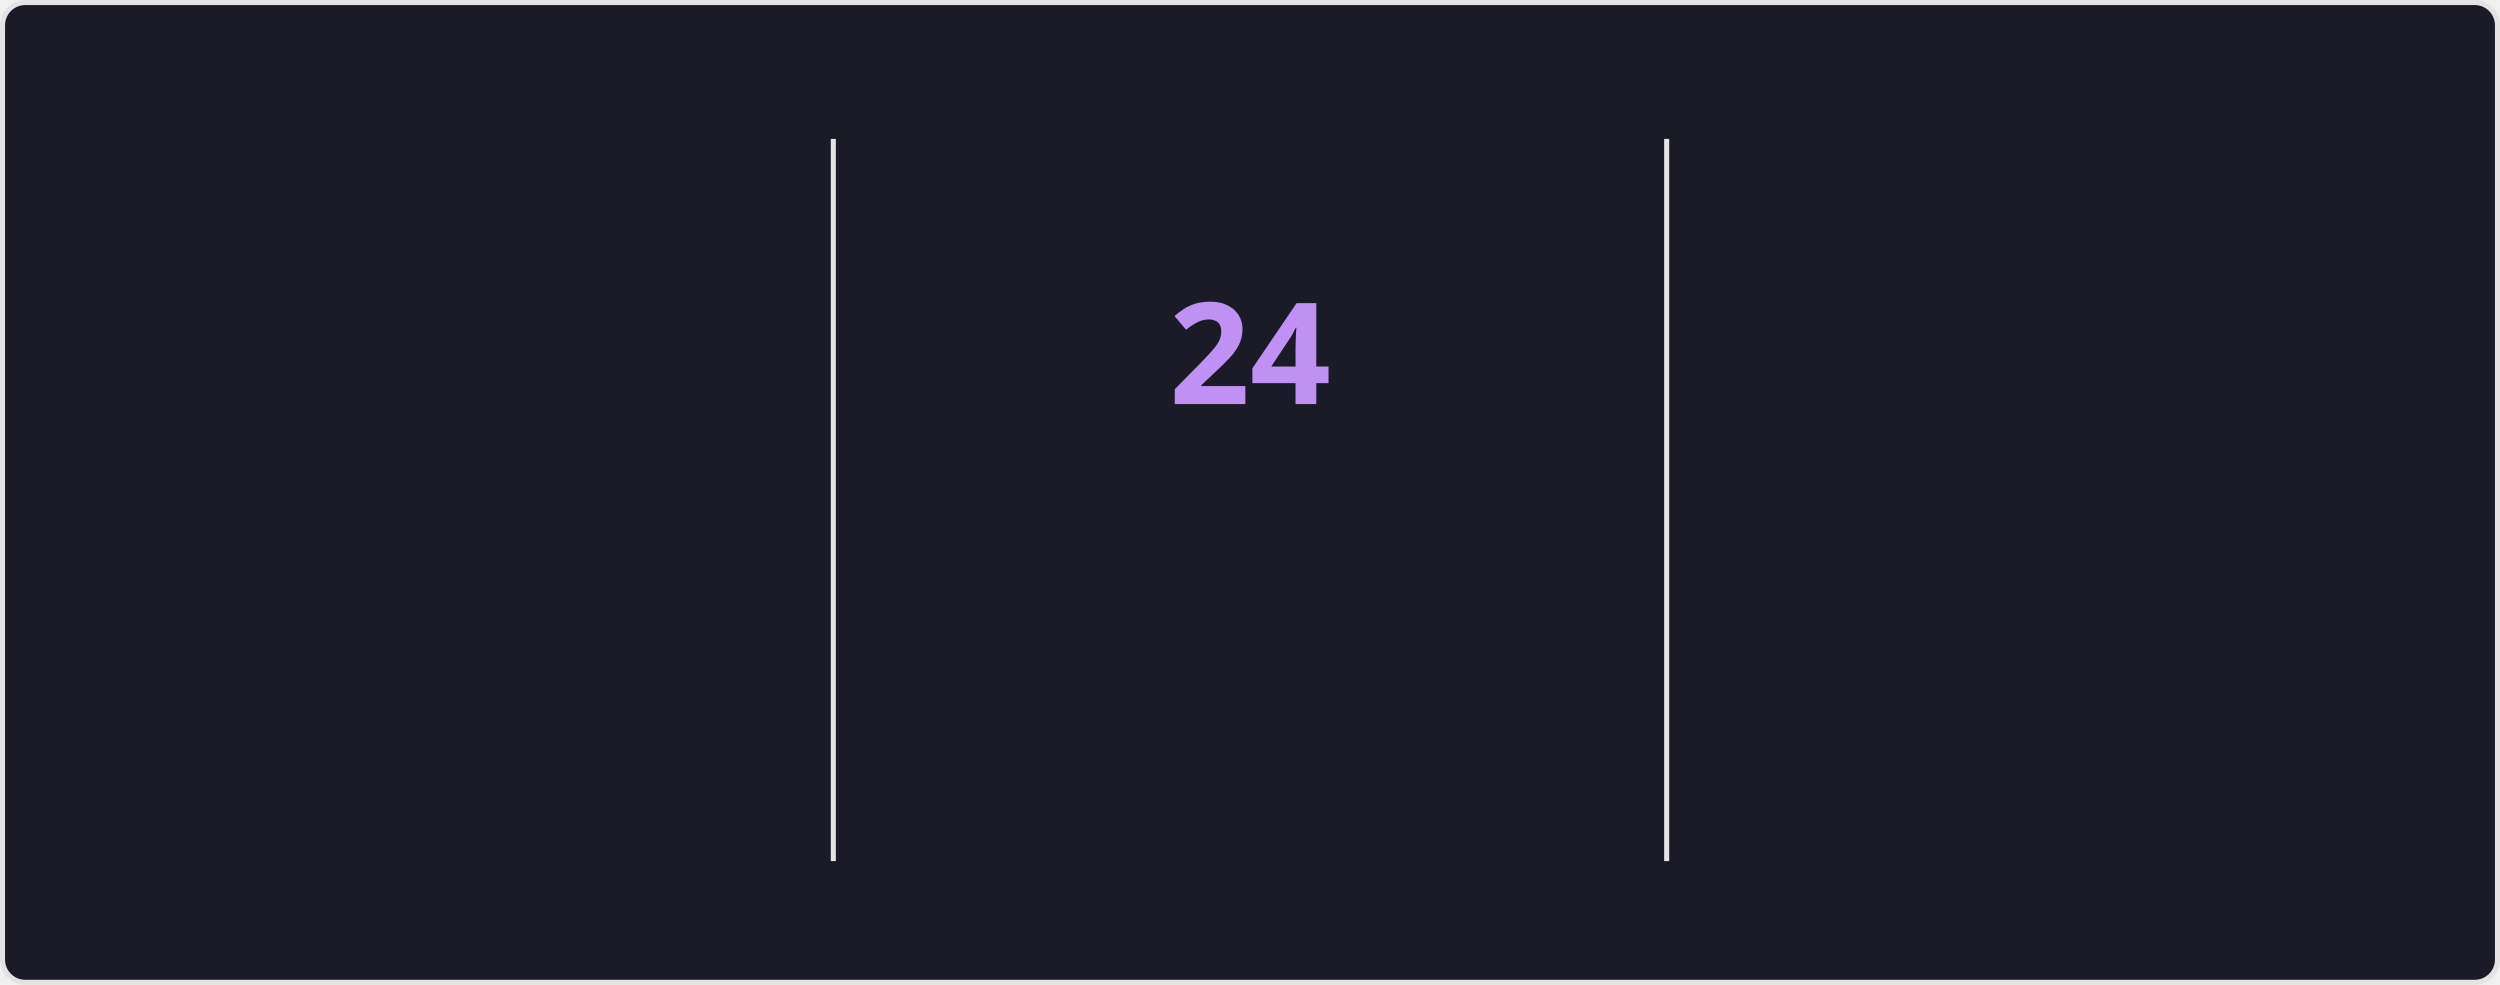
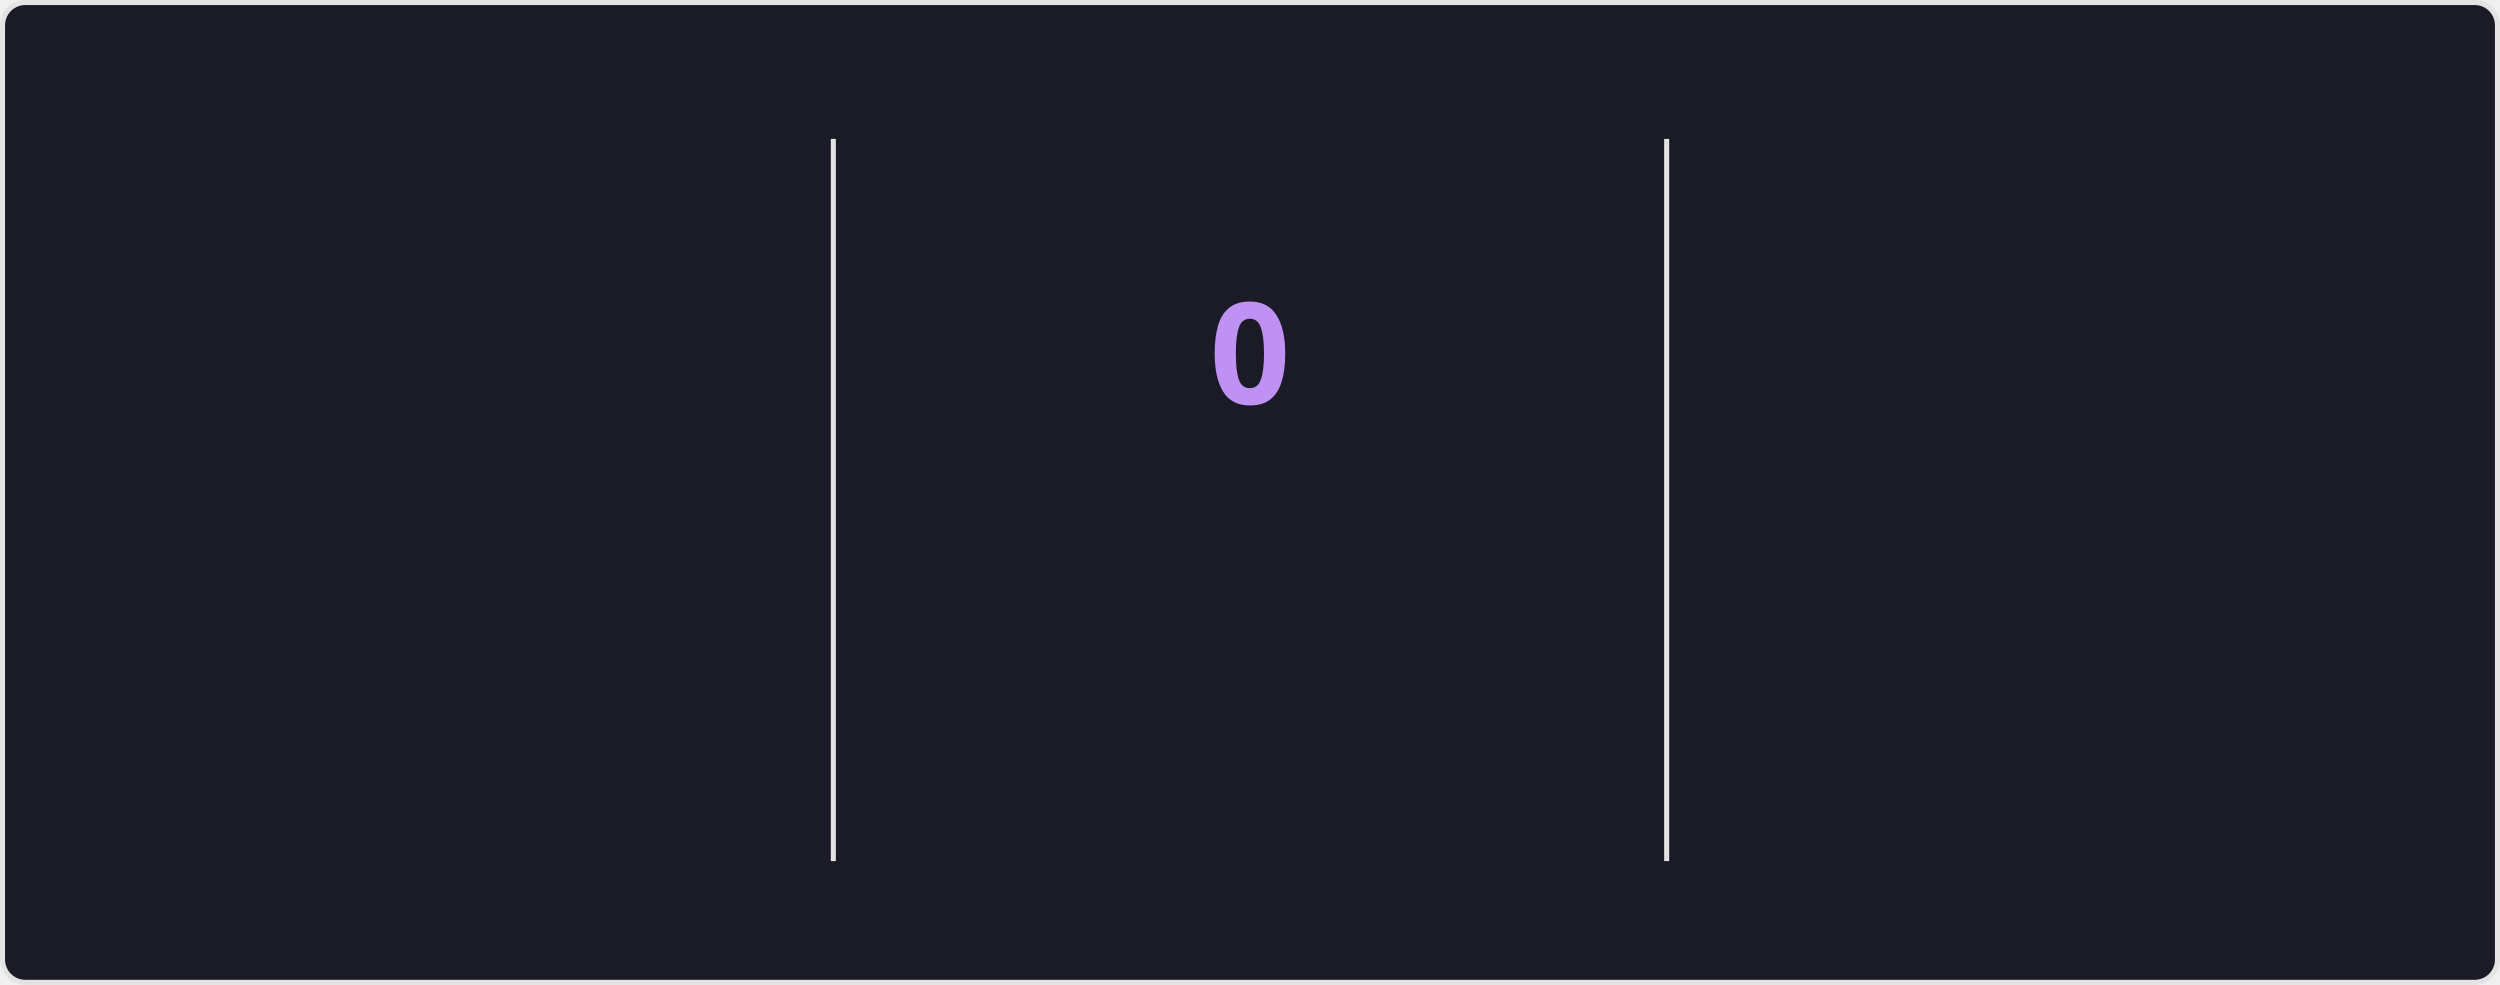
<svg xmlns="http://www.w3.org/2000/svg" style="isolation: isolate" viewBox="0 0 495 195" width="495px" height="195px" direction="ltr">
  <style>
    @keyframes currstreak {
      0% { font-size: 3px; opacity: 0.2; }
      80% { font-size: 34px; opacity: 1; }
      100% { font-size: 28px; opacity: 1; }
    }
    @keyframes fadein {
      0% { opacity: 0; }
      100% { opacity: 1; }
    }
    .big-number {
      font-family: "Segoe UI", Ubuntu, sans-serif;
      font-weight: 700;
      font-size: 28px;
      fill: #70a5fd;
    }
    .label {
      font-family: "Segoe UI", Ubuntu, sans-serif;
      font-weight: 400;
      font-size: 14px;
      fill: #70a5fd;
    }
    .range-text {
      font-family: "Segoe UI", Ubuntu, sans-serif;
      font-weight: 400;
      font-size: 12px;
      fill: #38bdae;
    }
    .current-streak-num {
      font-family: "Segoe UI", Ubuntu, sans-serif;
      font-weight: 700;
      font-size: 28px;
      fill: #bf91f3;
    }</style>
  <defs>
    <clipPath id="outer_rectangle">
      <rect width="495" height="195" rx="4.5" />
    </clipPath>
    <mask id="mask_out_ring_behind_fire">
      <rect width="495" height="195" fill="white" />
      <ellipse id="mask-ellipse" cx="247.5" cy="32" rx="13" ry="18" fill="black" />
    </mask>
  </defs>
  <g clip-path="url(#outer_rectangle)">
    <g style="isolation: isolate">
      <rect fill="#1a1b27" rx="4.5" x="0.5" y="0.5" width="494" height="194" stroke="#e4e2e2" />
    </g>
    <g style="isolation: isolate">
      <line x1="165" y1="28" x2="165" y2="170" vector-effect="non-scaling-stroke" stroke-width="1" stroke="#e4e2e2" stroke-linejoin="miter" stroke-linecap="square" stroke-miterlimit="3" />
      <line x1="330" y1="28" x2="330" y2="170" vector-effect="non-scaling-stroke" stroke-width="1" stroke="#e4e2e2" stroke-linejoin="miter" stroke-linecap="square" stroke-miterlimit="3" />
    </g>
    <g style="isolation: isolate">
      <g transform="translate(82.5, 48)">
        <text x="0" y="32" stroke-width="0" text-anchor="middle" class="big-number" style="opacity: 0; animation: fadein 0.5s linear forwards 0.6s">
            5.6K
          </text>
      </g>
      <g transform="translate(82.5, 84)">
        <text x="0" y="32" stroke-width="0" text-anchor="middle" class="label" style="opacity: 0; animation: fadein 0.5s linear forwards 0.7s">
            Total Contributions
          </text>
      </g>
      <g transform="translate(82.5, 114)">
        <text x="0" y="32" stroke-width="0" text-anchor="middle" class="range-text" style="opacity: 0; animation: fadein 0.5s linear forwards 0.8s">
            Aug 3 - Present
          </text>
      </g>
    </g>
    <g style="isolation: isolate">
      <g mask="url(#mask_out_ring_behind_fire)">
        <circle cx="247.5" cy="71" r="40" fill="none" stroke="#70a5fd" stroke-width="5" style="opacity: 0; animation: fadein 0.5s linear forwards 0.4s" />
      </g>
      <g transform="translate(247.5, 19.5)" stroke-opacity="0" style="opacity: 0; animation: fadein 0.5s linear forwards 0.6s">
        <path d="M -12 -0.5 L 15 -0.5 L 15 23.5 L -12 23.5 L -12 -0.5 Z" fill="none" />
        <path d="M 1.5 0.67 C 1.5 0.67 2.24 3.32 2.24 5.47 C 2.24 7.53 0.89 9.2 -1.17 9.2 C -3.23 9.2 -4.79 7.53 -4.79 5.47 L -4.76 5.11 C -6.78 7.51 -8 10.62 -8 13.99 C -8 18.41 -4.42 22 0 22 C 4.42 22 8 18.41 8 13.99 C 8 8.6 5.41 3.79 1.5 0.67 Z M -0.29 19 C -2.07 19 -3.51 17.6 -3.51 15.86 C -3.51 14.24 -2.46 13.1 -0.7 12.74 C 1.07 12.38 2.9 11.53 3.92 10.16 C 4.31 11.45 4.51 12.81 4.51 14.2 C 4.51 16.85 2.36 19 -0.29 19 Z" fill="#70a5fd" stroke-opacity="0" />
      </g>
      <g transform="translate(247.5, 48)">
        <text x="0" y="32" stroke-width="0" text-anchor="middle" class="current-streak-num" style="animation: currstreak 0.6s linear forwards">
-             24
+             0
          </text>
      </g>
      <g transform="translate(247.5, 108)">
        <text x="0" y="32" stroke-width="0" text-anchor="middle" class="label" style="opacity: 0; animation: fadein 0.5s linear forwards 0.9s">
            Current Streak
          </text>
      </g>
      <g transform="translate(247.5, 145)">
        <text x="0" y="21" stroke-width="0" text-anchor="middle" class="range-text" style="opacity: 0; animation: fadein 0.5s linear forwards 0.9s">
-             Jul 12 - Aug 4
+             0 days
          </text>
      </g>
    </g>
    <g style="isolation: isolate">
      <g transform="translate(412.5, 48)">
        <text x="0" y="32" stroke-width="0" text-anchor="middle" class="big-number" style="opacity: 0; animation: fadein 0.5s linear forwards 1.2s">
            24
          </text>
      </g>
      <g transform="translate(412.5, 84)">
        <text x="0" y="32" stroke-width="0" text-anchor="middle" class="label" style="opacity: 0; animation: fadein 0.5s linear forwards 1.3s">
            Longest Streak
          </text>
      </g>
      <g transform="translate(412.5, 114)">
        <text x="0" y="32" stroke-width="0" text-anchor="middle" class="range-text" style="opacity: 0; animation: fadein 0.5s linear forwards 1.4s">
            Jul 12 - Aug 4
          </text>
      </g>
    </g>
  </g>
</svg>
